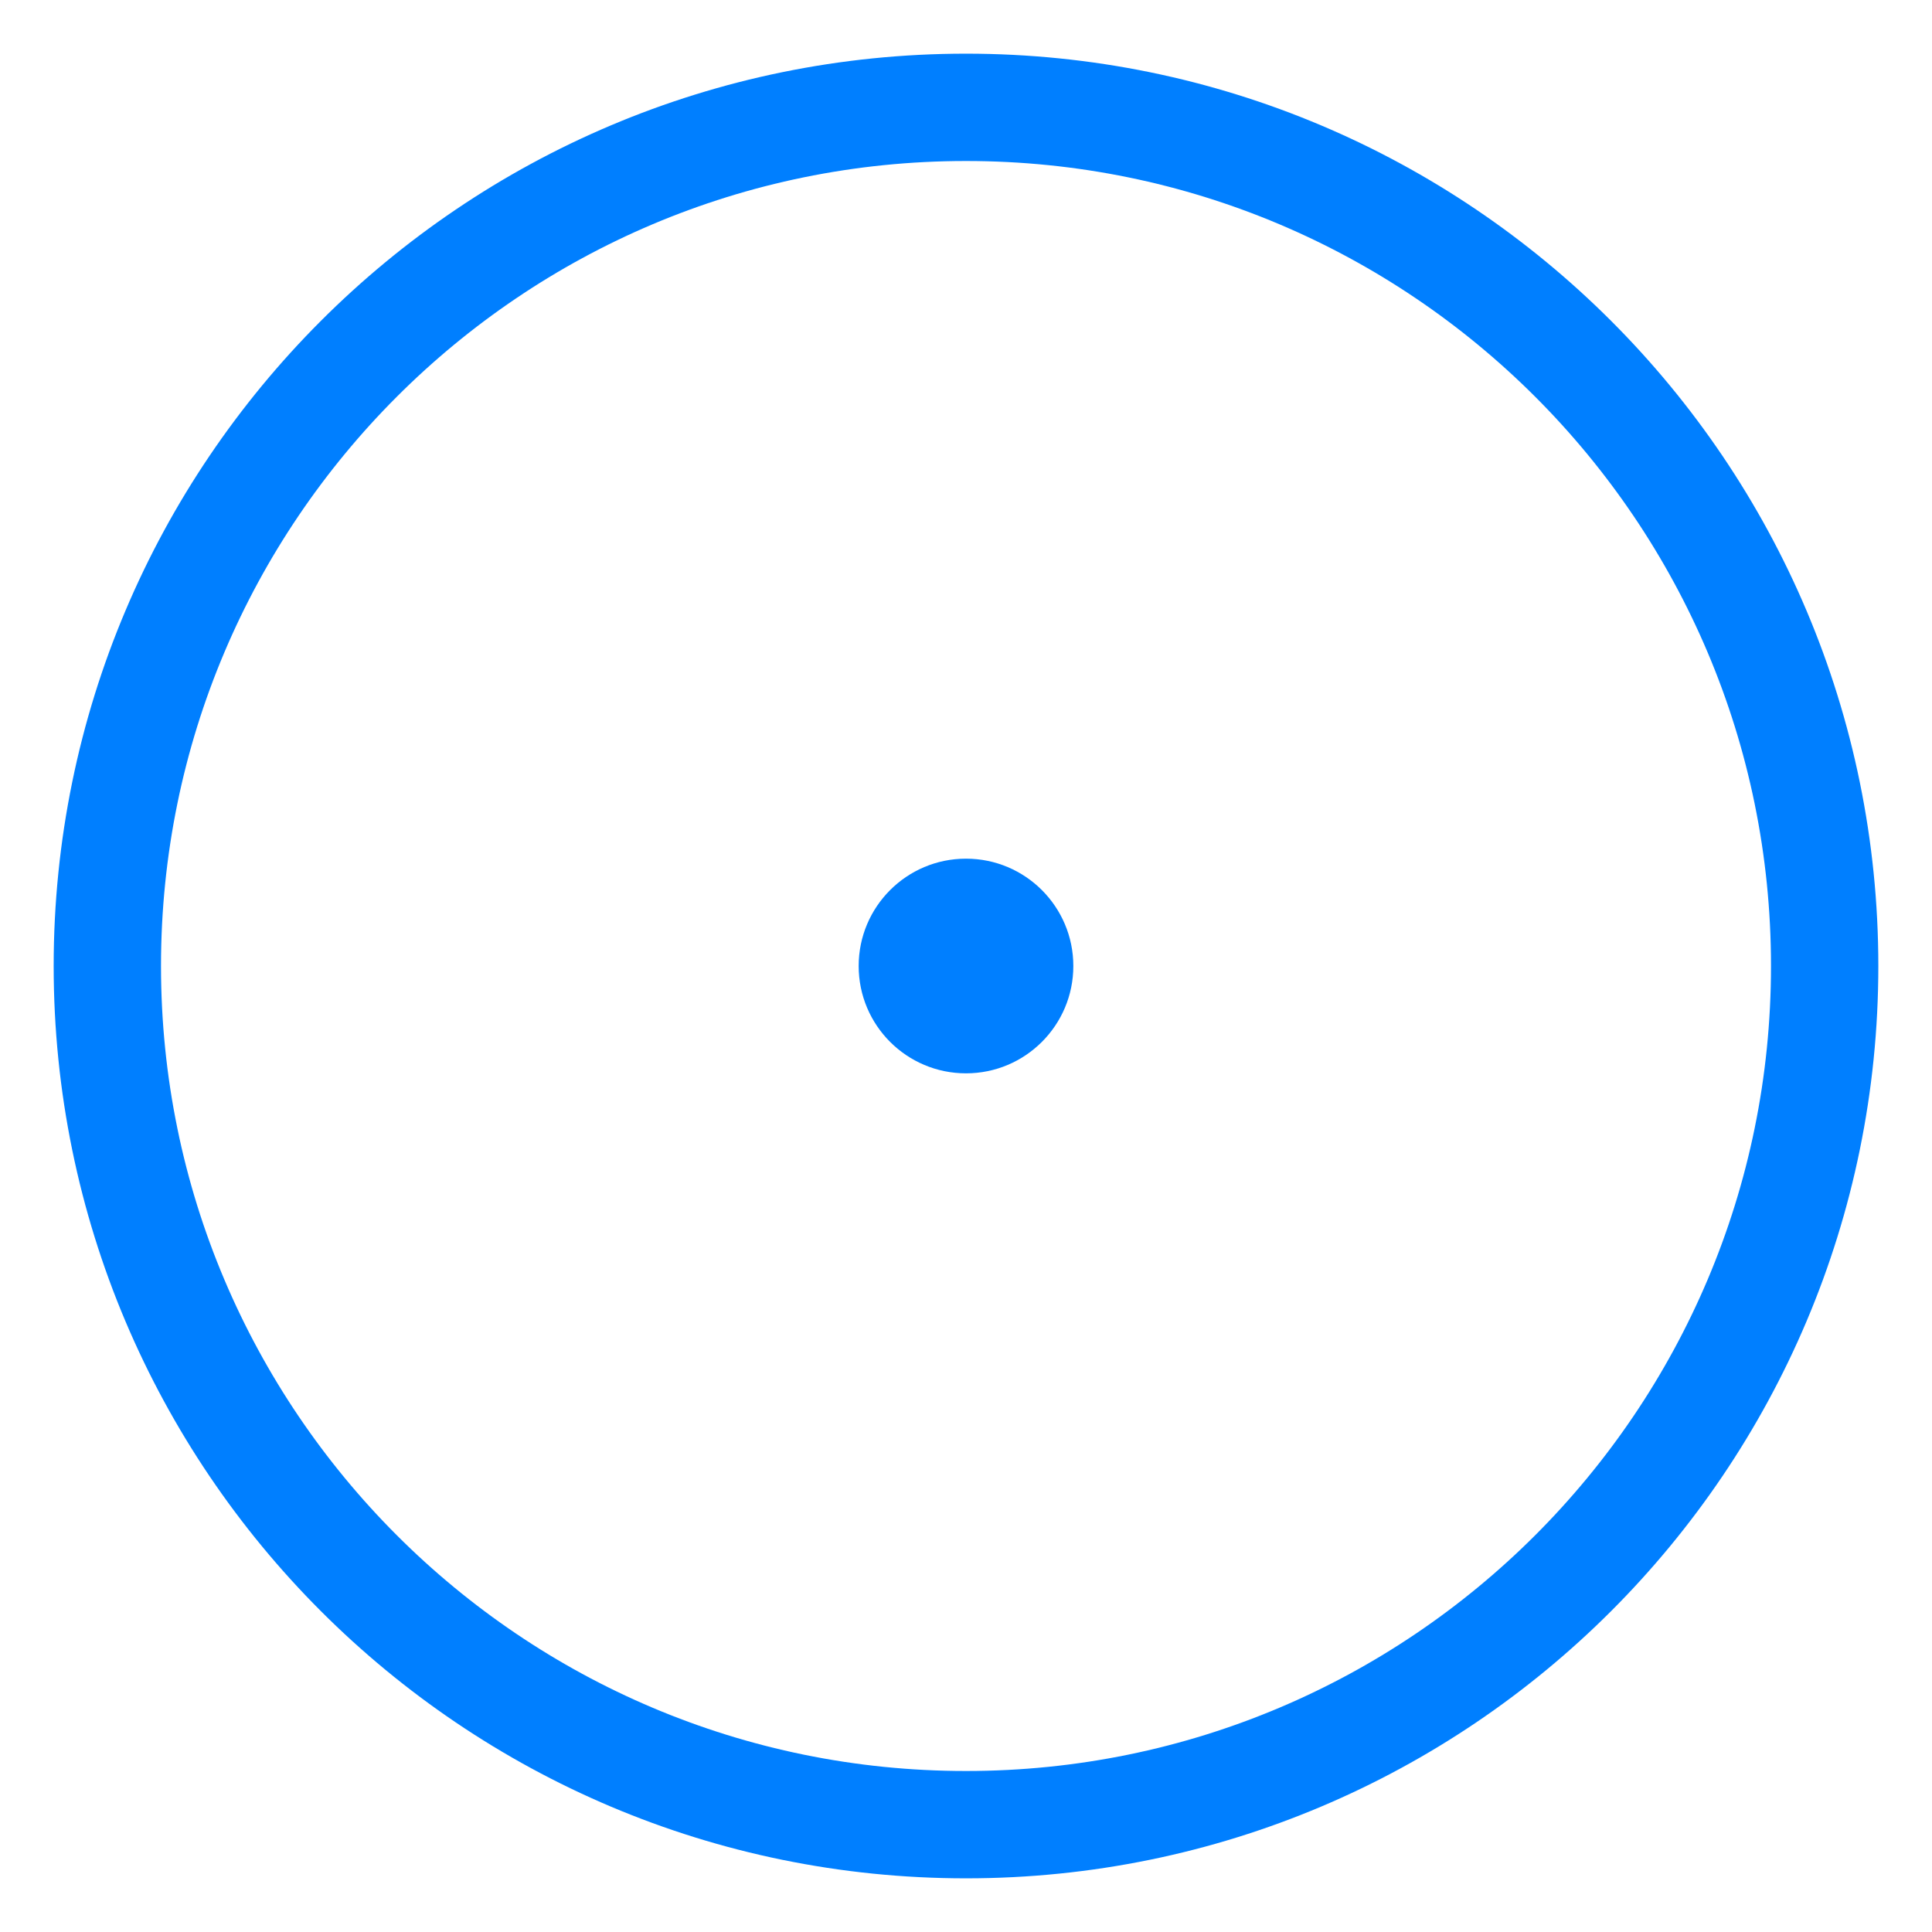
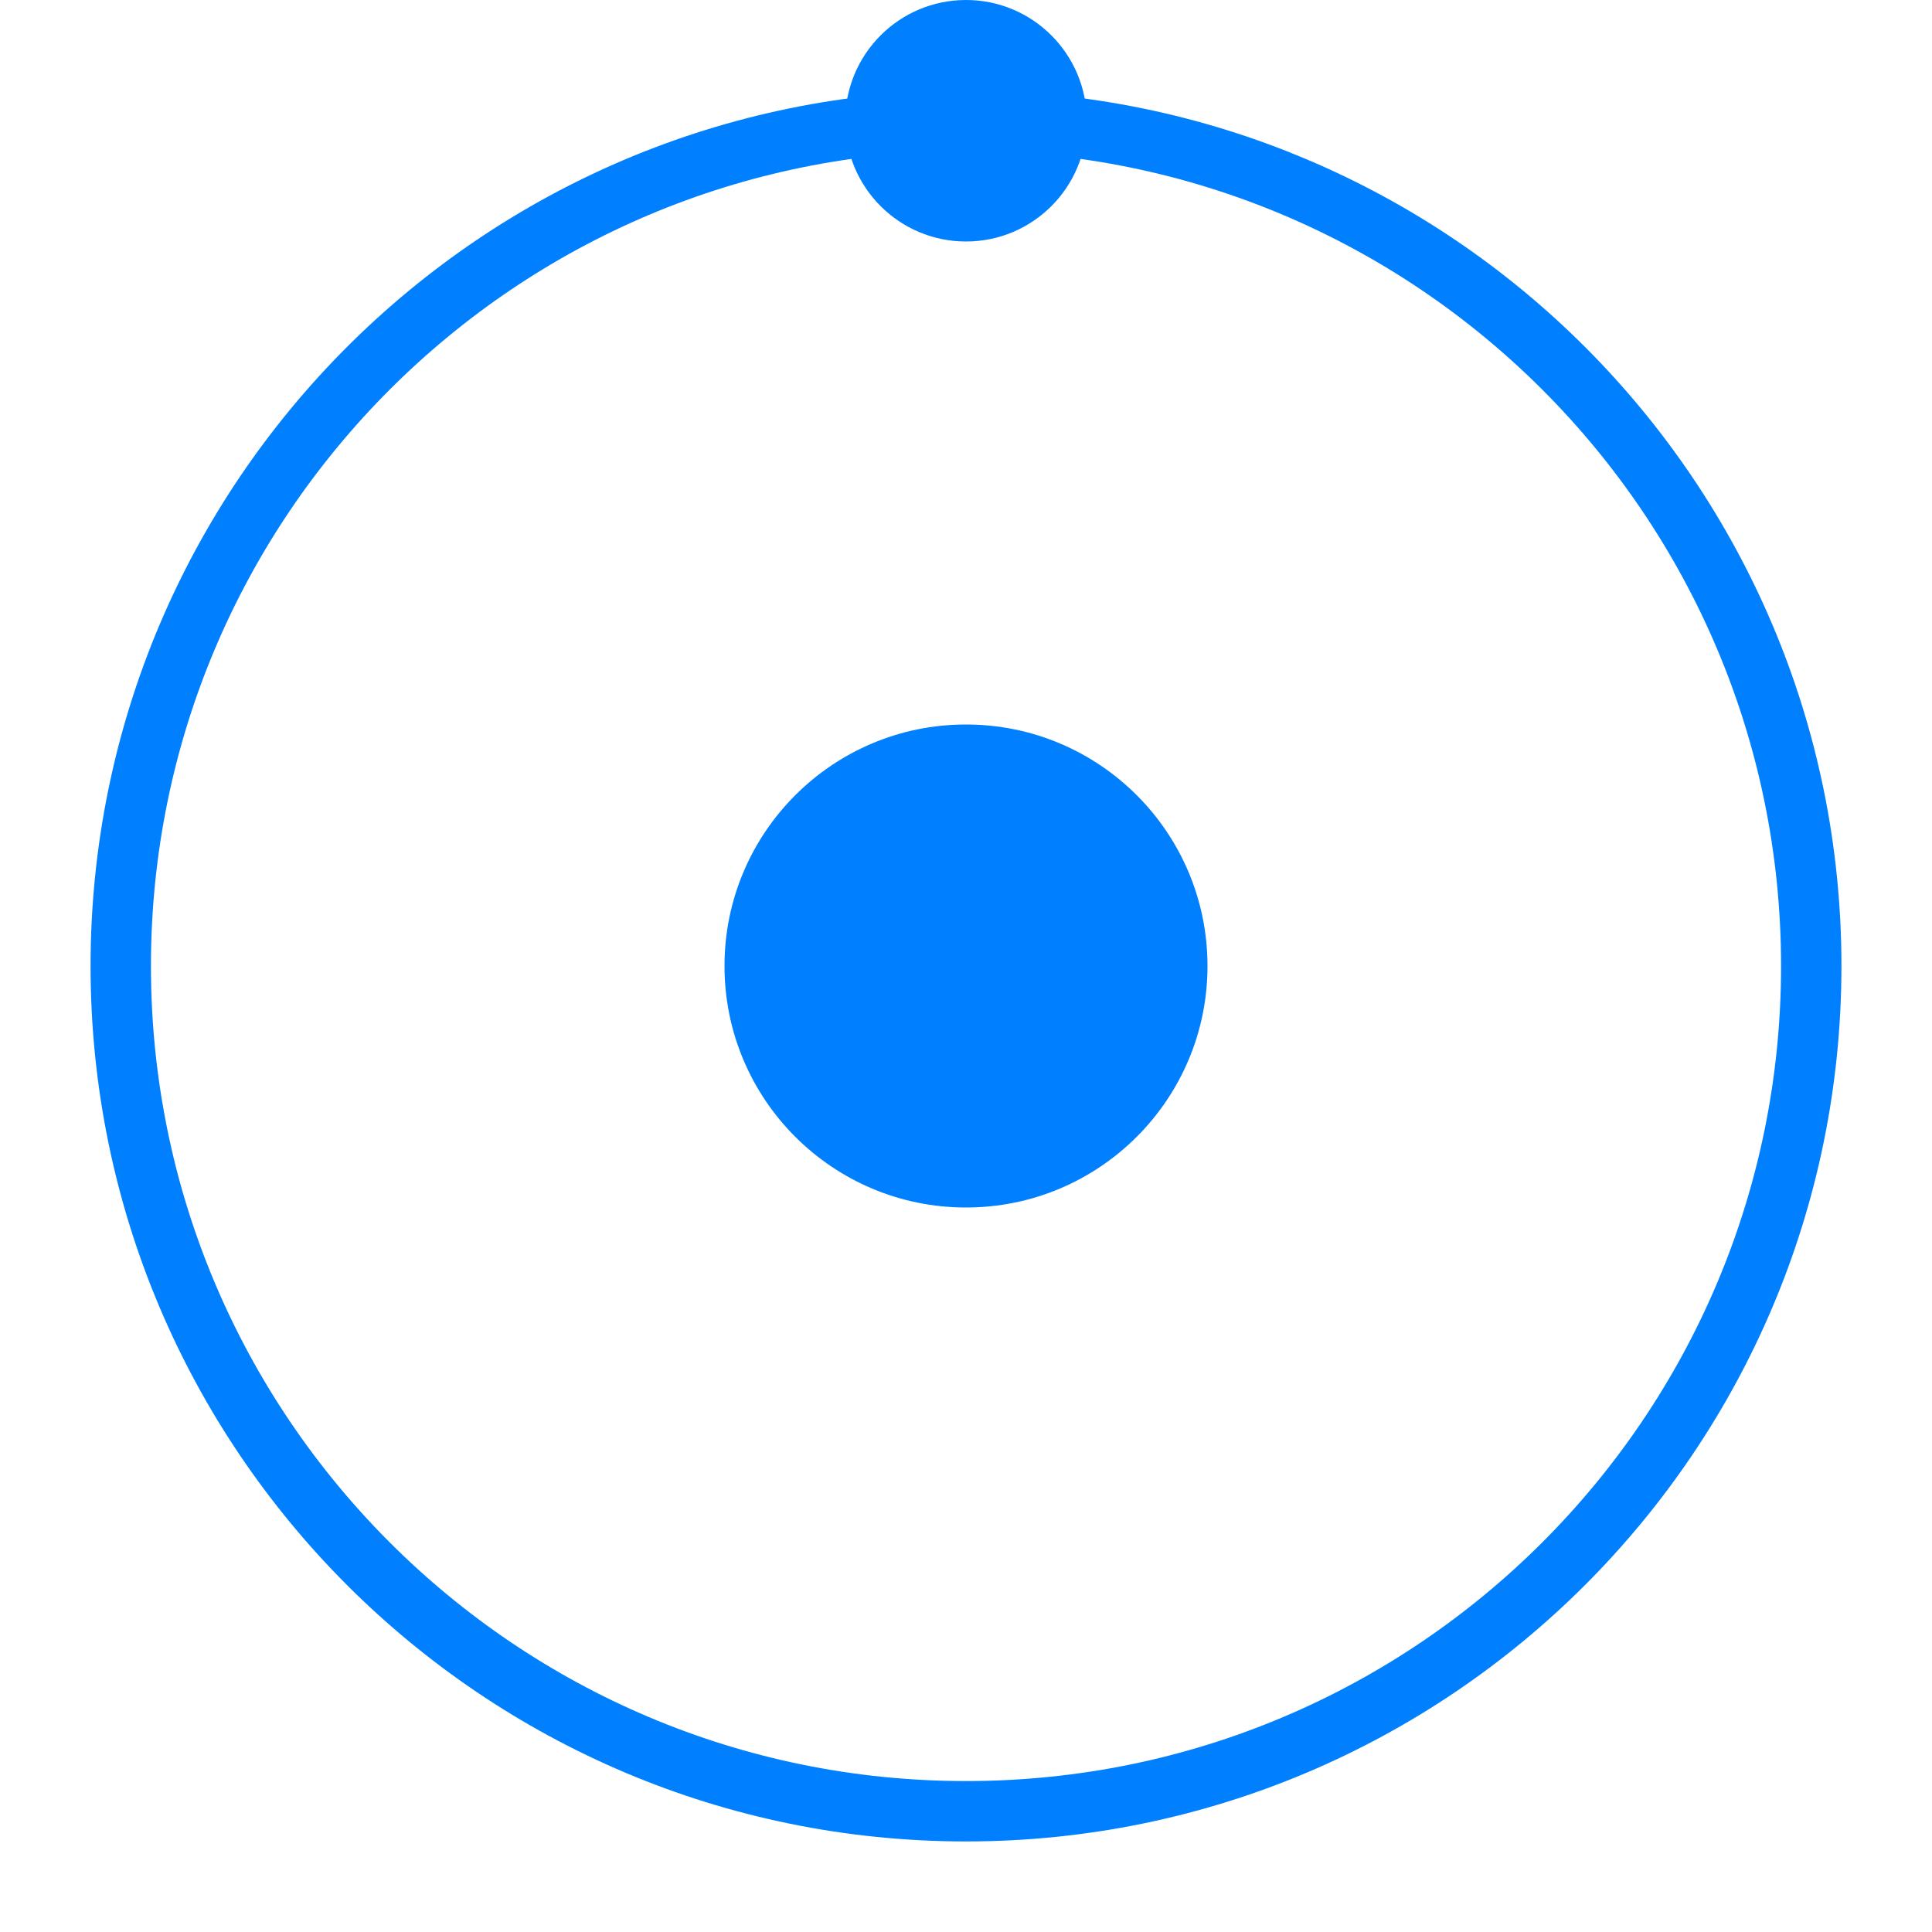
- <svg xmlns="http://www.w3.org/2000/svg" viewBox="0 0 18 18">
-   <circle r="8" cx="9" cy="9" fill="none" stroke="#007fff" stroke-width="1" />
-   <circle r="1" cx="9" cy="9" fill="#007fff" />
+ <svg xmlns="http://www.w3.org/2000/svg" viewBox="0 0 32 32">
+   <circle r="14" cx="16" cy="16" fill="none" stroke="#007fff" stroke-width="1" />
+   <circle r="4" cx="16" cy="16" fill="#007fff" />
+   <circle r="2" cx="16" cy="2" fill="#007fff" />
</svg>
